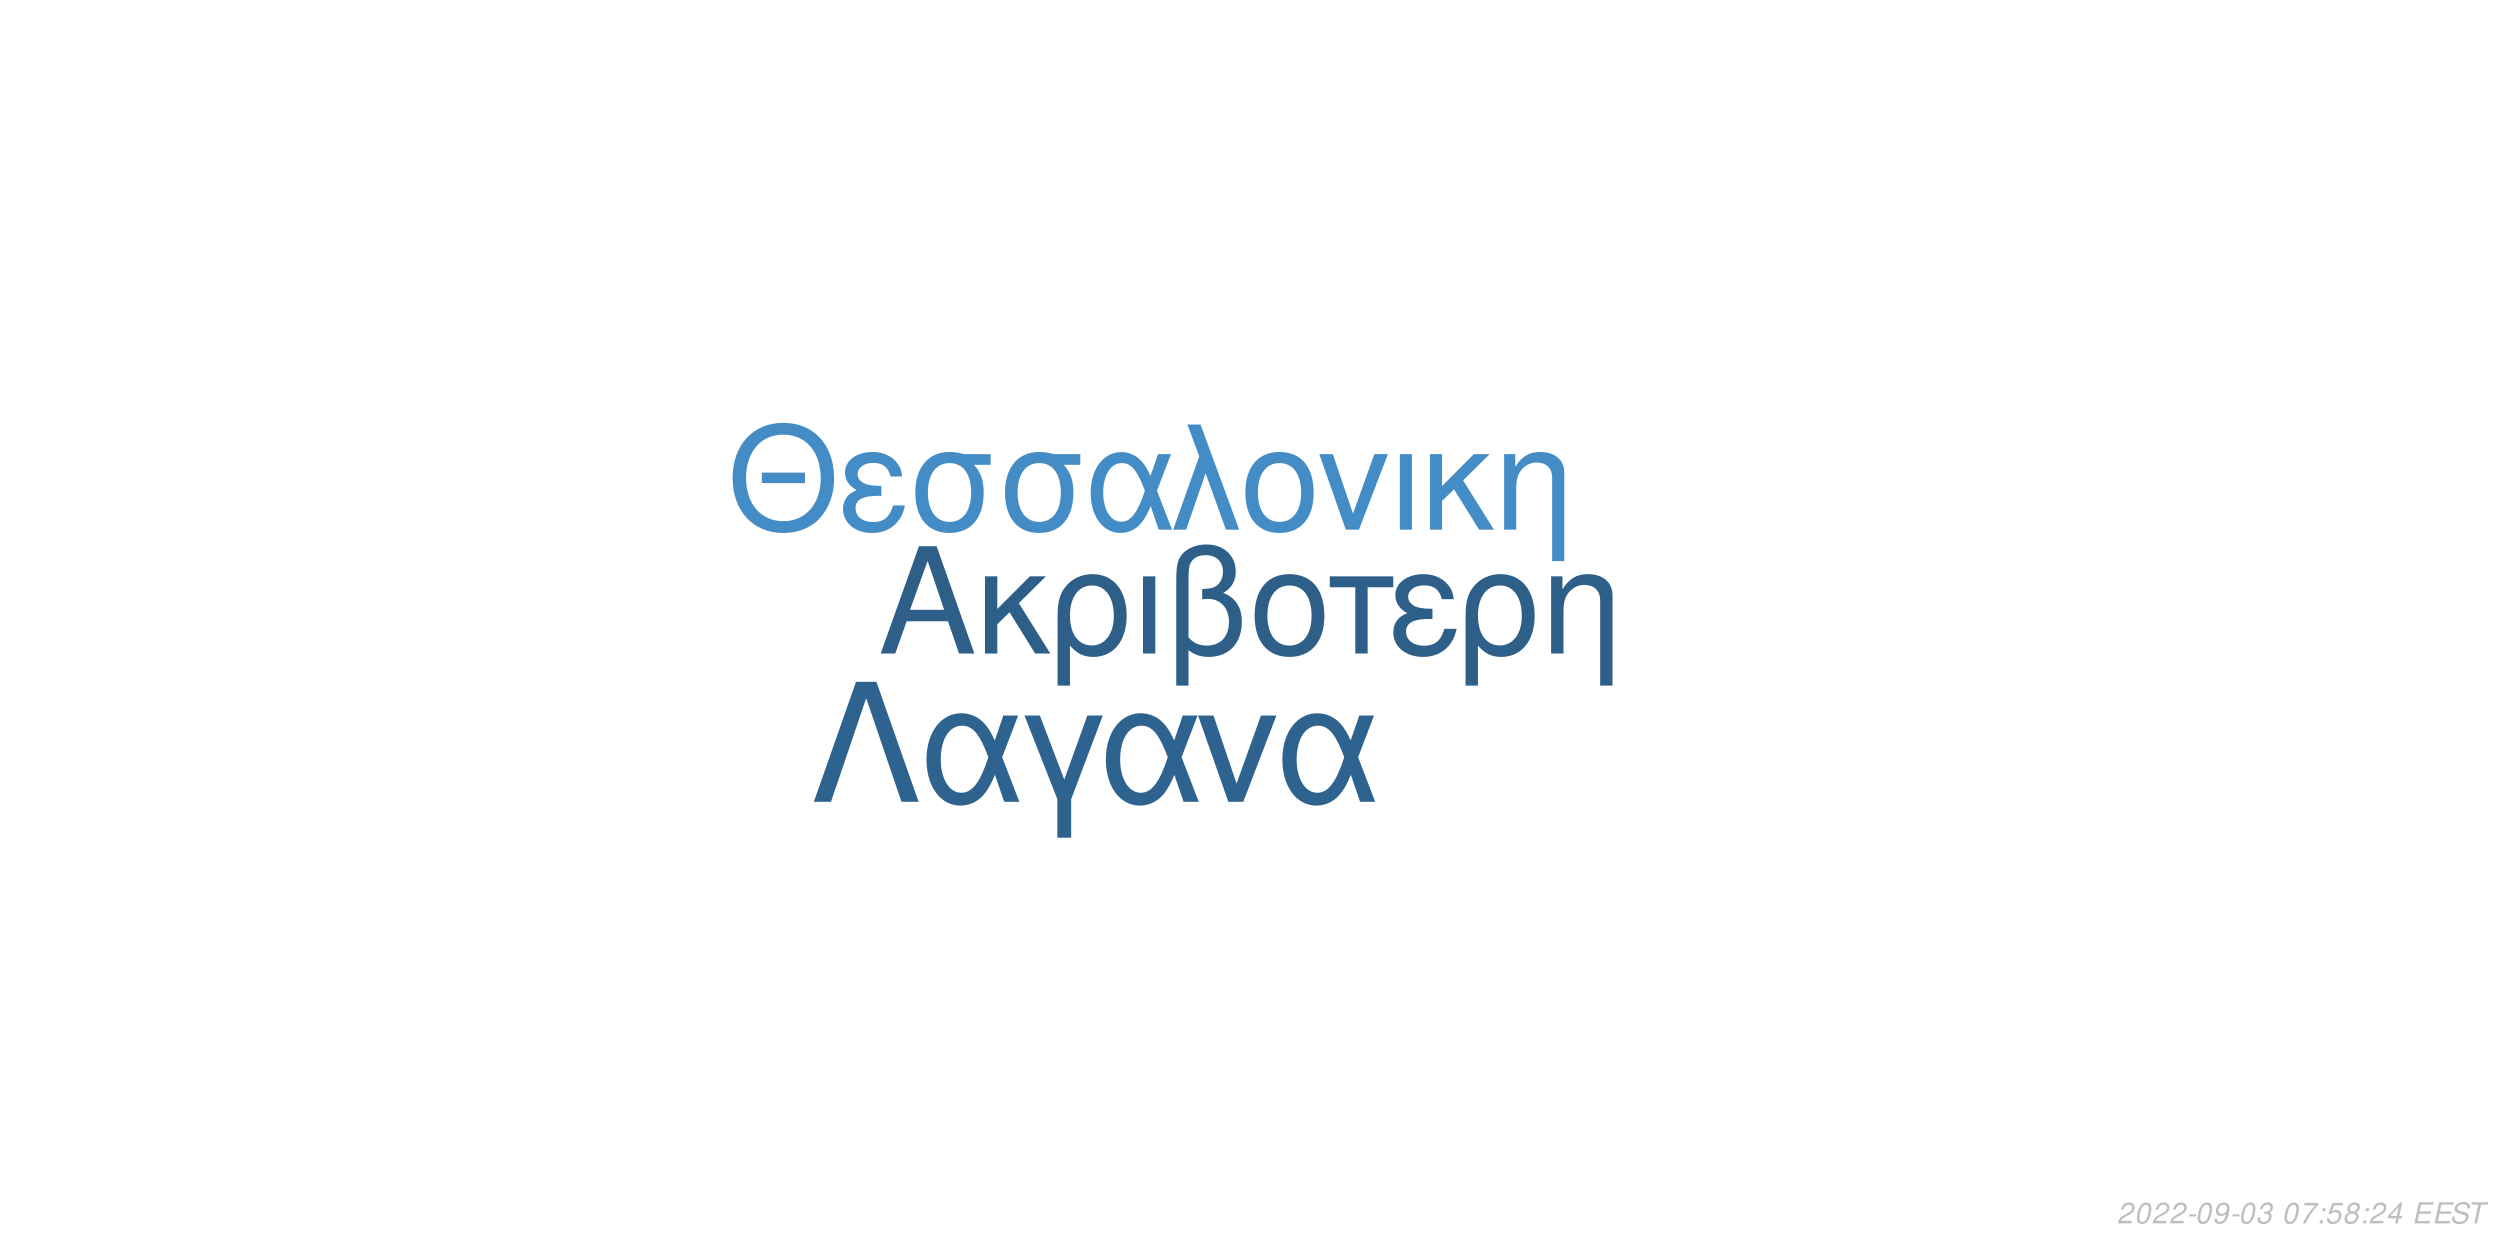
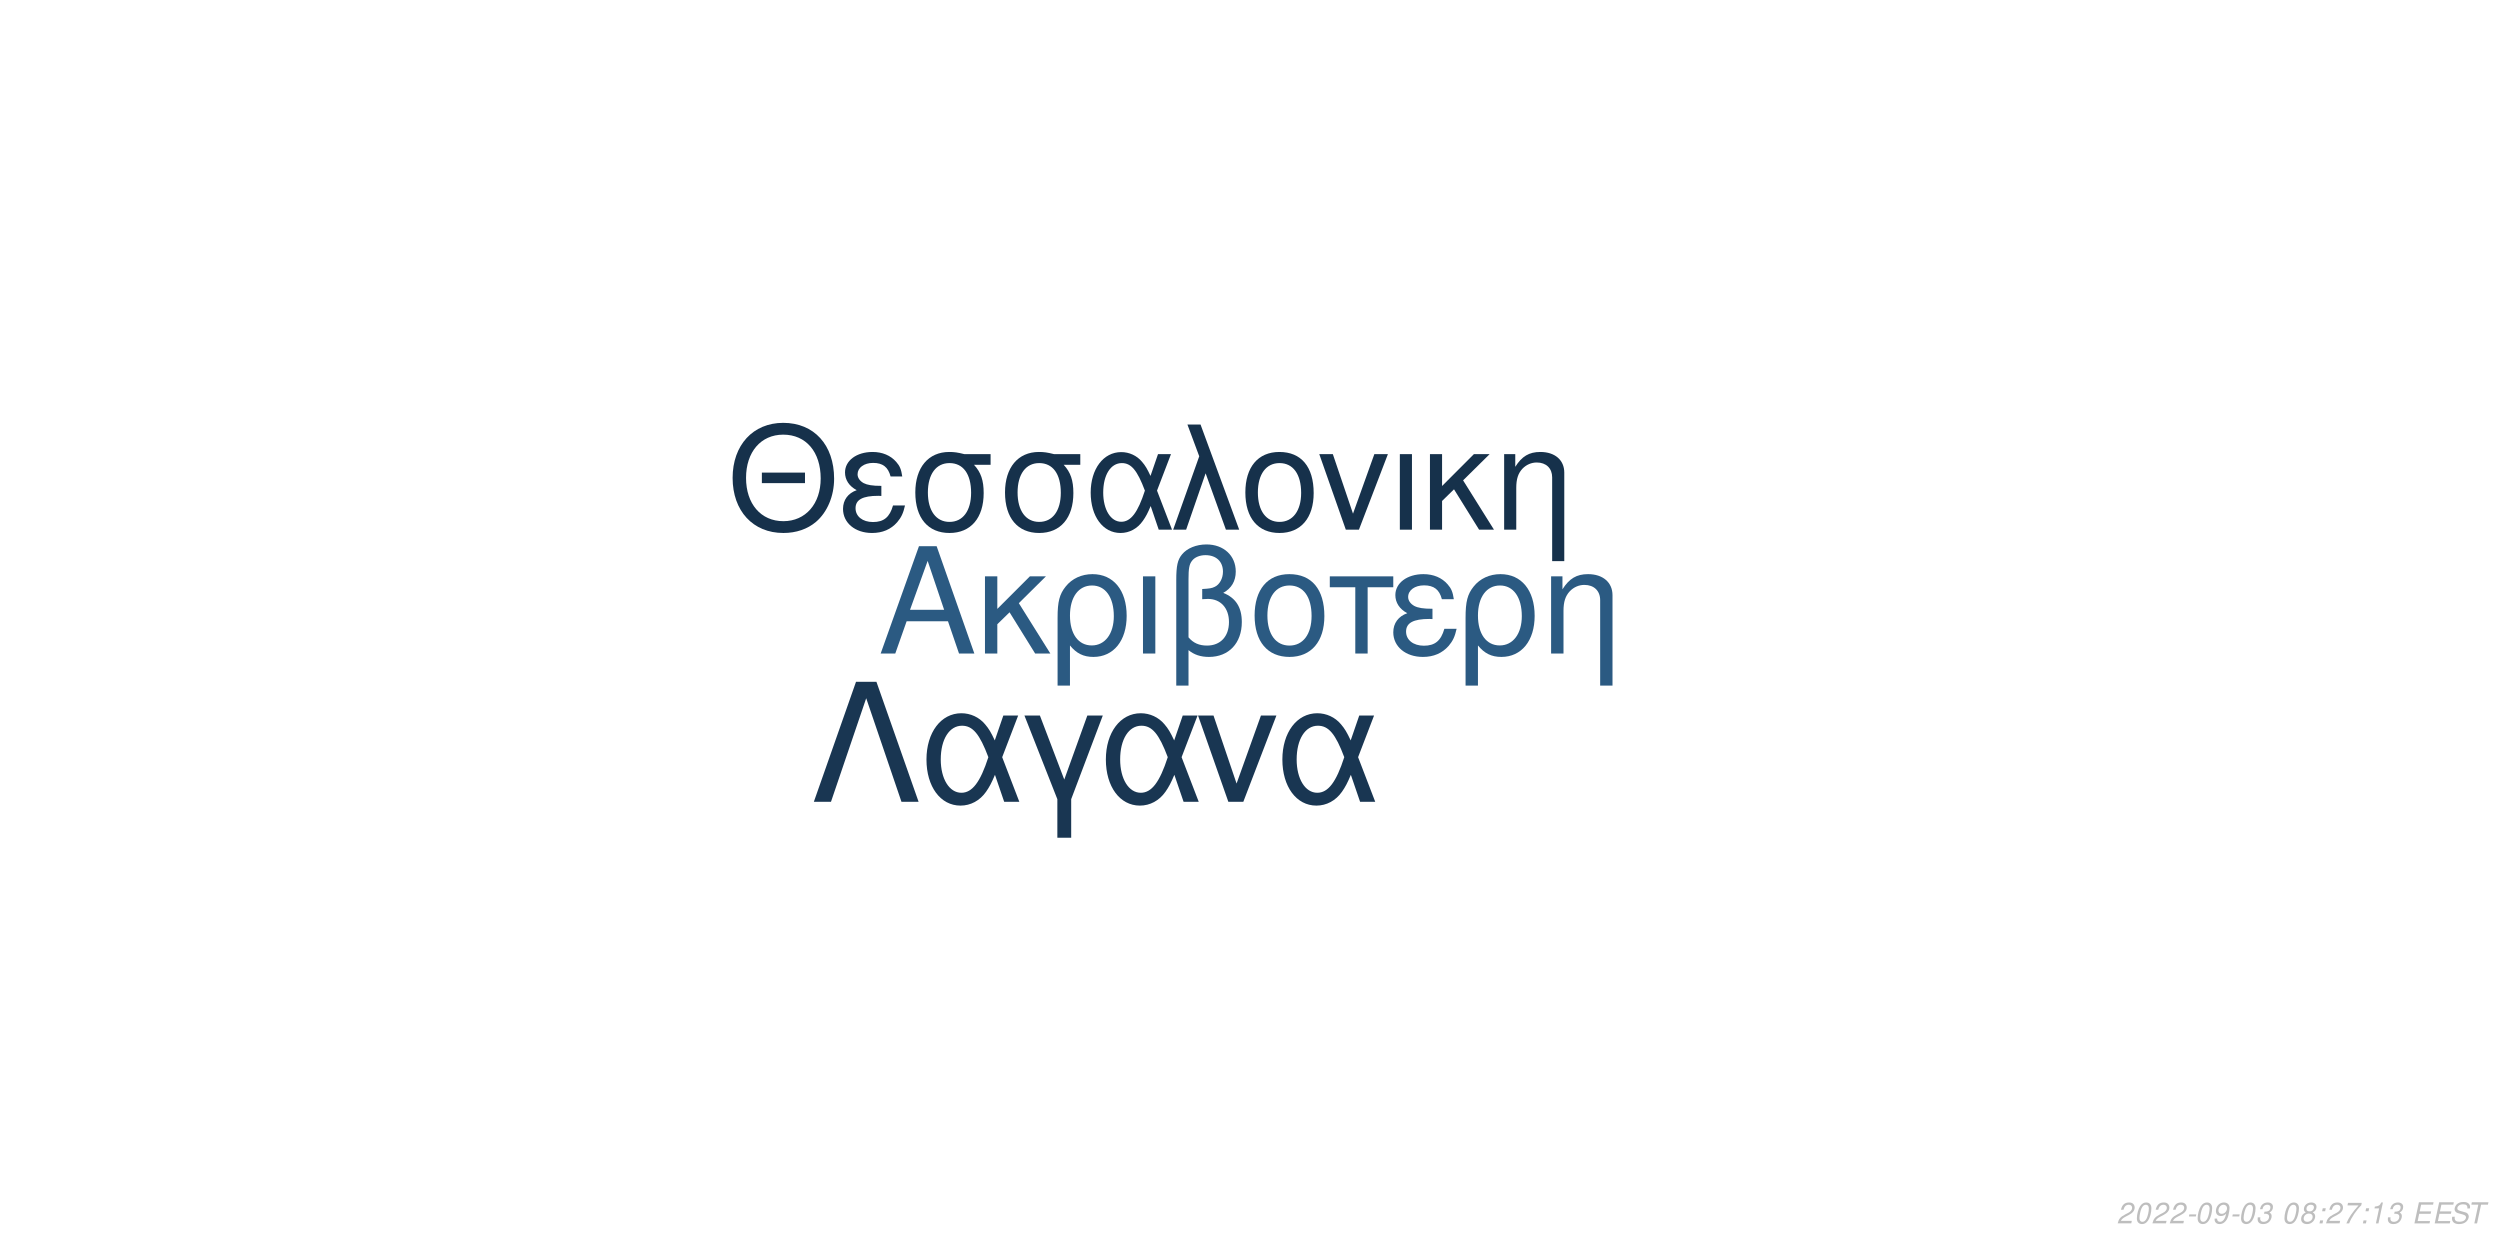
<svg xmlns="http://www.w3.org/2000/svg" xmlns:xlink="http://www.w3.org/1999/xlink" width="864pt" height="432pt" viewBox="0 0 864 432" version="1.1">
  <defs>
    <g>
      <symbol overflow="visible" id="glyph0-0">
        <path style="stroke:none;" d="" />
      </symbol>
      <symbol overflow="visible" id="glyph0-1">
        <path style="stroke:none;" d="M 24.125 -11.141 L 27.938 0 L 33.234 0 L 20.203 -37.094 L 14.094 -37.094 L 0.859 0 L 5.906 0 L 9.828 -11.141 Z M 22.797 -15.109 L 11 -15.109 L 17.094 -32.016 Z M 22.797 -15.109 " />
      </symbol>
      <symbol overflow="visible" id="glyph0-2">
        <path style="stroke:none;" d="M 7.172 -15.422 L 7.172 -26.672 L 2.906 -26.672 L 2.906 0 L 7.172 0 L 7.172 -10.125 L 11.406 -14.25 L 20.25 0 L 25.5 0 L 14.609 -17.406 L 23.969 -26.672 L 18.422 -26.672 Z M 7.172 -15.422 " />
      </symbol>
      <symbol overflow="visible" id="glyph0-3">
        <path style="stroke:none;" d="M 3 11.094 L 7.281 11.094 L 7.281 -2.797 C 9.516 -0.047 11.953 1.172 15.375 1.172 C 22.344 1.172 26.875 -4.422 26.875 -13.031 C 26.875 -21.891 22.297 -27.438 15.062 -27.438 C 11.297 -27.438 7.984 -25.906 5.797 -23.156 C 3.672 -20.516 3 -17.969 3 -12.359 Z M 14.906 -23.516 C 19.547 -23.516 22.438 -19.438 22.438 -12.922 C 22.438 -6.812 19.391 -2.797 14.812 -2.797 C 10.172 -2.797 7.281 -6.766 7.281 -13.125 C 7.281 -19.484 10.234 -23.516 14.906 -23.516 Z M 14.906 -23.516 " />
      </symbol>
      <symbol overflow="visible" id="glyph0-4">
        <path style="stroke:none;" d="M 3.516 0 L 7.781 0 L 7.781 -26.672 L 3.516 -26.672 Z M 3.516 0 " />
      </symbol>
      <symbol overflow="visible" id="glyph0-5">
        <path style="stroke:none;" d="M 4.016 11.094 L 8.25 11.094 L 8.25 -1.172 C 10.172 0.406 12.422 1.172 15.312 1.172 C 22.188 1.172 26.672 -3.609 26.672 -10.891 C 26.672 -15.984 24.578 -19.234 20.25 -20.969 C 23.109 -22.547 24.578 -25.031 24.578 -28.344 C 24.578 -33.844 20.406 -37.703 14.453 -37.703 C 10.938 -37.703 7.734 -36.391 6 -34.25 C 4.484 -32.422 4.016 -30.328 4.016 -25.391 Z M 8.25 -25.656 C 8.25 -29.359 8.5 -30.844 9.469 -32.062 C 10.375 -33.281 12.156 -34 14.094 -34 C 17.812 -34 20.156 -31.812 20.156 -28.297 C 20.156 -25.953 18.984 -23.812 17.297 -23.047 C 16.281 -22.547 15.469 -22.438 12.984 -22.297 L 12.984 -18.781 C 13.734 -18.828 14.344 -18.875 14.969 -18.875 C 19.344 -18.875 22.234 -15.719 22.234 -10.891 C 22.234 -5.906 19.281 -2.75 14.656 -2.75 C 11.953 -2.75 9.922 -3.609 8.25 -5.594 Z M 8.25 -25.656 " />
      </symbol>
      <symbol overflow="visible" id="glyph0-6">
        <path style="stroke:none;" d="M 14.094 -27.438 C 6.562 -27.438 2.094 -22.094 2.094 -13.125 C 2.094 -4.125 6.562 1.172 14.141 1.172 C 21.672 1.172 26.203 -4.172 26.203 -12.922 C 26.203 -22.188 21.828 -27.438 14.094 -27.438 Z M 14.141 -23.516 C 18.938 -23.516 21.781 -19.594 21.781 -12.984 C 21.781 -6.672 18.828 -2.75 14.141 -2.75 C 9.422 -2.75 6.516 -6.672 6.516 -13.125 C 6.516 -19.594 9.422 -23.516 14.141 -23.516 Z M 14.141 -23.516 " />
      </symbol>
      <symbol overflow="visible" id="glyph0-7">
        <path style="stroke:none;" d="M 7.891 0 L 12.156 0 L 12.156 -22.906 L 21.016 -22.906 L 21.016 -26.672 L -0.922 -26.672 L -0.922 -22.906 L 7.891 -22.906 Z M 7.891 0 " />
      </symbol>
      <symbol overflow="visible" id="glyph0-8">
        <path style="stroke:none;" d="M 14.562 -15.469 C 11.344 -15.469 9.562 -15.781 8.297 -16.438 C 6.922 -17.203 6.156 -18.328 6.156 -19.547 C 6.156 -21.891 8.453 -23.562 11.656 -23.562 C 15.062 -23.562 16.953 -22.094 17.812 -18.781 L 21.938 -18.781 C 21.578 -21.266 21.062 -22.5 19.797 -23.922 C 17.812 -26.203 14.906 -27.438 11.453 -27.438 C 5.797 -27.438 1.734 -24.375 1.734 -20.203 C 1.734 -17.609 3.156 -15.375 5.859 -13.938 C 2.797 -12.875 1.016 -10.484 1.016 -7.328 C 1.016 -2.391 5.297 1.172 11.25 1.172 C 14.969 1.172 17.906 -0.109 20.156 -2.641 C 21.578 -4.328 22.297 -5.797 22.906 -8.547 L 18.672 -8.547 C 17.5 -4.422 15.422 -2.703 11.609 -2.703 C 7.938 -2.703 5.438 -4.688 5.438 -7.578 C 5.438 -10.578 7.938 -11.953 13.484 -11.953 C 13.641 -11.953 14.094 -11.953 14.562 -11.906 Z M 14.562 -15.469 " />
      </symbol>
      <symbol overflow="visible" id="glyph0-9">
        <path style="stroke:none;" d="M 3.562 -26.672 L 3.562 0 L 7.844 0 L 7.844 -14.703 C 7.844 -17.906 8.5 -19.891 10.031 -21.531 C 11.406 -22.953 13.188 -23.719 15.062 -23.719 C 18.375 -23.719 20.516 -21.672 20.516 -18.469 L 20.516 11.094 L 24.781 11.094 L 24.781 -20.156 C 24.781 -24.578 21.469 -27.438 16.328 -27.438 C 12.359 -27.438 9.828 -25.906 7.484 -22.188 L 7.484 -26.672 Z M 3.562 -26.672 " />
      </symbol>
      <symbol overflow="visible" id="glyph1-0">
        <path style="stroke:none;" d="" />
      </symbol>
      <symbol overflow="visible" id="glyph1-1">
        <path style="stroke:none;" d="M 26.859 -19.734 L 11.953 -19.734 L 11.953 -16.094 L 26.859 -16.094 Z M 19.328 -36.922 C 8.922 -36.922 1.844 -29.25 1.844 -17.891 C 1.844 -6.484 8.875 1.141 19.391 1.141 C 23.812 1.141 27.703 -0.203 30.641 -2.688 C 34.578 -6.031 36.922 -11.656 36.922 -17.594 C 36.922 -29.297 30 -36.922 19.328 -36.922 Z M 19.328 -32.844 C 27.203 -32.844 32.281 -26.906 32.281 -17.688 C 32.281 -8.922 27.062 -2.938 19.391 -2.938 C 11.609 -2.938 6.484 -8.922 6.484 -17.891 C 6.484 -26.859 11.609 -32.844 19.328 -32.844 Z M 19.328 -32.844 " />
      </symbol>
      <symbol overflow="visible" id="glyph1-2">
        <path style="stroke:none;" d="M 14.25 -15.141 C 11.109 -15.141 9.375 -15.453 8.125 -16.094 C 6.781 -16.844 6.031 -17.938 6.031 -19.141 C 6.031 -21.422 8.266 -23.078 11.406 -23.078 C 14.75 -23.078 16.594 -21.625 17.438 -18.391 L 21.469 -18.391 C 21.125 -20.828 20.625 -22.031 19.391 -23.422 C 17.438 -25.656 14.594 -26.859 11.219 -26.859 C 5.688 -26.859 1.688 -23.875 1.688 -19.781 C 1.688 -17.234 3.094 -15.047 5.734 -13.656 C 2.734 -12.609 1 -10.266 1 -7.172 C 1 -2.344 5.188 1.141 11.016 1.141 C 14.656 1.141 17.547 -0.094 19.734 -2.594 C 21.125 -4.234 21.828 -5.688 22.422 -8.375 L 18.281 -8.375 C 17.141 -4.328 15.094 -2.641 11.359 -2.641 C 7.766 -2.641 5.328 -4.578 5.328 -7.422 C 5.328 -10.359 7.766 -11.703 13.203 -11.703 C 13.359 -11.703 13.797 -11.703 14.25 -11.656 Z M 14.25 -15.141 " />
      </symbol>
      <symbol overflow="visible" id="glyph1-3">
        <path style="stroke:none;" d="M 29 -26.109 L 19.938 -26.109 C 17.594 -26.703 16.438 -26.859 14.703 -26.859 C 7.469 -26.859 2.984 -21.469 2.984 -12.859 C 2.984 -4.031 7.375 1.141 14.797 1.141 C 22.172 1.141 26.609 -4.078 26.609 -12.656 C 26.609 -17.047 25.656 -19.828 23.266 -22.422 L 29 -22.422 Z M 14.797 -23.016 C 19.531 -23.016 22.266 -19.234 22.266 -12.75 C 22.266 -6.531 19.438 -2.688 14.797 -2.688 C 10.172 -2.688 7.328 -6.531 7.328 -12.859 C 7.328 -19.188 10.172 -23.016 14.797 -23.016 Z M 14.797 -23.016 " />
      </symbol>
      <symbol overflow="visible" id="glyph1-4">
        <path style="stroke:none;" d="M 29.344 -26.109 L 24.859 -26.109 L 22.266 -18.578 C 21.125 -21.031 20.484 -22.125 19.328 -23.469 C 17.547 -25.609 14.906 -26.812 12.156 -26.812 C 5.984 -26.812 1.594 -20.984 1.594 -12.812 C 1.594 -4.578 5.828 1.141 11.906 1.141 C 14.953 1.141 17.734 -0.344 19.625 -3.047 C 20.672 -4.531 21.281 -5.688 22.328 -8.172 L 25.109 0 L 29.703 0 L 24.516 -13.5 Z M 20.328 -13.5 C 17.891 -5.922 15.453 -2.734 12.156 -2.734 C 8.516 -2.734 5.922 -6.922 5.922 -12.812 C 5.922 -18.938 8.516 -23.016 12.359 -23.016 C 15.594 -23.016 17.688 -20.531 20.328 -13.5 Z M 20.328 -13.5 " />
      </symbol>
      <symbol overflow="visible" id="glyph1-5">
        <path style="stroke:none;" d="M 1.094 0 L 5.578 0 L 12.312 -19.484 L 19.328 0 L 23.922 0 L 10.562 -36.328 L 6.031 -36.328 L 10.109 -25.359 Z M 1.094 0 " />
      </symbol>
      <symbol overflow="visible" id="glyph1-6">
        <path style="stroke:none;" d="M 13.797 -26.859 C 6.422 -26.859 2.047 -21.625 2.047 -12.859 C 2.047 -4.031 6.422 1.141 13.859 1.141 C 21.234 1.141 25.656 -4.078 25.656 -12.656 C 25.656 -21.719 21.375 -26.859 13.797 -26.859 Z M 13.859 -23.016 C 18.531 -23.016 21.328 -19.188 21.328 -12.703 C 21.328 -6.531 18.438 -2.688 13.859 -2.688 C 9.219 -2.688 6.375 -6.531 6.375 -12.859 C 6.375 -19.188 9.219 -23.016 13.859 -23.016 Z M 13.859 -23.016 " />
      </symbol>
      <symbol overflow="visible" id="glyph1-7">
        <path style="stroke:none;" d="M 14.297 0 L 24.312 -26.109 L 19.625 -26.109 L 12.25 -5.531 L 5.281 -26.109 L 0.594 -26.109 L 9.766 0 Z M 14.297 0 " />
      </symbol>
      <symbol overflow="visible" id="glyph1-8">
        <path style="stroke:none;" d="M 3.438 0 L 7.625 0 L 7.625 -26.109 L 3.438 -26.109 Z M 3.438 0 " />
      </symbol>
      <symbol overflow="visible" id="glyph1-9">
        <path style="stroke:none;" d="M 7.031 -15.094 L 7.031 -26.109 L 2.844 -26.109 L 2.844 0 L 7.031 0 L 7.031 -9.922 L 11.156 -13.953 L 19.828 0 L 24.969 0 L 14.297 -17.047 L 23.469 -26.109 L 18.031 -26.109 Z M 7.031 -15.094 " />
      </symbol>
      <symbol overflow="visible" id="glyph1-10">
        <path style="stroke:none;" d="M 3.484 -26.109 L 3.484 0 L 7.672 0 L 7.672 -14.406 C 7.672 -17.547 8.328 -19.484 9.812 -21.078 C 11.156 -22.469 12.906 -23.219 14.75 -23.219 C 17.984 -23.219 20.078 -21.234 20.078 -18.094 L 20.078 10.859 L 24.266 10.859 L 24.266 -19.734 C 24.266 -24.062 21.031 -26.859 16 -26.859 C 12.109 -26.859 9.609 -25.359 7.328 -21.719 L 7.328 -26.109 Z M 3.484 -26.109 " />
      </symbol>
      <symbol overflow="visible" id="glyph2-0">
        <path style="stroke:none;" d="" />
      </symbol>
      <symbol overflow="visible" id="glyph2-1">
        <path style="stroke:none;" d="M 22.531 -41.484 L 15.484 -41.484 L 0.906 0 L 6.828 0 L 19 -35.797 L 31.188 0 L 37.109 0 Z M 22.531 -41.484 " />
      </symbol>
      <symbol overflow="visible" id="glyph2-2">
        <path style="stroke:none;" d="M 33.516 -29.812 L 28.391 -29.812 L 25.438 -21.219 C 24.125 -24.016 23.391 -25.266 22.078 -26.797 C 20.031 -29.25 17.016 -30.609 13.891 -30.609 C 6.828 -30.609 1.828 -23.953 1.828 -14.625 C 1.828 -5.234 6.656 1.312 13.594 1.312 C 17.078 1.312 20.266 -0.391 22.422 -3.469 C 23.609 -5.172 24.297 -6.484 25.5 -9.328 L 28.688 0 L 33.922 0 L 28 -15.422 Z M 23.219 -15.422 C 20.422 -6.766 17.641 -3.125 13.891 -3.125 C 9.734 -3.125 6.766 -7.906 6.766 -14.625 C 6.766 -21.625 9.734 -26.297 14.109 -26.297 C 17.812 -26.297 20.203 -23.453 23.219 -15.422 Z M 23.219 -15.422 " />
      </symbol>
      <symbol overflow="visible" id="glyph2-3">
        <path style="stroke:none;" d="M 12.062 12.406 L 16.844 12.406 L 16.844 -0.906 L 27.766 -29.812 L 22.422 -29.812 L 14.453 -7.688 L 6.031 -29.812 L 0.688 -29.812 L 12.062 -0.906 Z M 12.062 12.406 " />
      </symbol>
      <symbol overflow="visible" id="glyph2-4">
        <path style="stroke:none;" d="M 16.328 0 L 27.766 -29.812 L 22.422 -29.812 L 14 -6.312 L 6.031 -29.812 L 0.688 -29.812 L 11.156 0 Z M 16.328 0 " />
      </symbol>
      <symbol overflow="visible" id="glyph3-0">
        <path style="stroke:none;" d="" />
      </symbol>
      <symbol overflow="visible" id="glyph3-1">
        <path style="stroke:none;" d="M 5.234 -0.875 L 1.469 -0.875 C 1.641 -1.375 2.203 -1.891 3.109 -2.344 L 4.234 -2.938 C 5.562 -3.625 6.219 -4.469 6.219 -5.484 C 6.219 -5.938 6.062 -6.359 5.797 -6.656 C 5.469 -7.047 4.984 -7.234 4.312 -7.234 C 2.766 -7.234 1.891 -6.453 1.484 -4.734 L 2.375 -4.734 C 2.484 -5.188 2.609 -5.484 2.797 -5.75 C 3.094 -6.203 3.609 -6.453 4.188 -6.453 C 4.891 -6.453 5.344 -6.031 5.344 -5.375 C 5.344 -4.703 4.859 -4.094 4.016 -3.656 L 2.984 -3.125 C 1.234 -2.188 0.797 -1.656 0.344 -0.016 L 5.047 -0.016 Z M 5.234 -0.875 " />
      </symbol>
      <symbol overflow="visible" id="glyph3-2">
        <path style="stroke:none;" d="M 4.203 -7.234 C 3.375 -7.234 2.688 -6.812 2.125 -5.984 C 1.484 -5.047 0.984 -3.188 0.984 -1.734 C 0.984 -1.109 1.172 -0.562 1.484 -0.266 C 1.797 0.047 2.281 0.234 2.766 0.234 C 3.625 0.234 4.281 -0.156 4.859 -1.016 C 5.516 -1.953 6 -3.797 6 -5.266 C 6 -6.5 5.328 -7.234 4.203 -7.234 Z M 4.094 -6.453 C 4.734 -6.453 5.125 -5.984 5.125 -5.156 C 5.125 -4.203 4.781 -2.625 4.406 -1.812 C 3.984 -0.938 3.516 -0.547 2.875 -0.547 C 2.25 -0.547 1.875 -1.031 1.875 -1.828 C 1.875 -2.797 2.203 -4.344 2.594 -5.203 C 2.984 -6.047 3.453 -6.453 4.094 -6.453 Z M 4.094 -6.453 " />
      </symbol>
      <symbol overflow="visible" id="glyph3-3">
        <path style="stroke:none;" d="M 3.516 -3.125 L 1.125 -3.125 L 0.969 -2.406 L 3.359 -2.406 Z M 3.516 -3.125 " />
      </symbol>
      <symbol overflow="visible" id="glyph3-4">
        <path style="stroke:none;" d="M 0.844 -1.656 C 0.844 -1.547 0.844 -1.438 0.844 -1.375 C 0.844 -0.406 1.531 0.234 2.578 0.234 C 3.203 0.234 3.766 0.016 4.297 -0.438 C 4.938 -1 5.312 -1.656 5.594 -2.719 C 5.844 -3.672 6.016 -4.766 6.016 -5.375 C 6.016 -5.844 5.844 -6.328 5.547 -6.656 C 5.203 -7.031 4.703 -7.234 4.062 -7.234 C 2.516 -7.234 1.297 -5.938 1.297 -4.266 C 1.297 -3.203 1.984 -2.547 3.047 -2.547 C 3.484 -2.547 3.953 -2.672 4.281 -2.891 C 4.406 -2.984 4.547 -3.078 4.828 -3.344 C 4.438 -1.484 3.703 -0.547 2.703 -0.547 C 2.109 -0.547 1.719 -0.938 1.719 -1.547 L 1.719 -1.656 Z M 3.953 -6.453 C 4.625 -6.453 5.141 -5.953 5.141 -5.281 C 5.141 -4.188 4.312 -3.312 3.297 -3.312 C 2.594 -3.312 2.172 -3.734 2.172 -4.453 C 2.172 -5.562 2.984 -6.453 3.953 -6.453 Z M 3.953 -6.453 " />
      </symbol>
      <symbol overflow="visible" id="glyph3-5">
        <path style="stroke:none;" d="M 2.922 -3.312 C 3.125 -3.344 3.234 -3.344 3.375 -3.344 C 4.203 -3.344 4.688 -3 4.688 -2.406 C 4.688 -1.312 3.906 -0.547 2.781 -0.547 C 2.047 -0.547 1.594 -0.938 1.594 -1.562 C 1.594 -1.719 1.609 -1.844 1.656 -2.094 L 0.766 -2.094 C 0.734 -1.797 0.719 -1.641 0.719 -1.469 C 0.719 -0.375 1.406 0.234 2.641 0.234 C 3.547 0.234 4.297 -0.078 4.812 -0.656 C 5.266 -1.156 5.562 -1.875 5.562 -2.547 C 5.562 -3.125 5.344 -3.453 4.797 -3.734 C 5.641 -4.234 6.016 -4.844 6.016 -5.734 C 6.016 -6.656 5.312 -7.234 4.203 -7.234 C 3.375 -7.234 2.672 -6.938 2.188 -6.375 C 1.891 -6.031 1.703 -5.641 1.516 -4.906 L 2.391 -4.906 C 2.5 -5.359 2.594 -5.594 2.734 -5.812 C 3.047 -6.234 3.516 -6.453 4.078 -6.453 C 4.734 -6.453 5.141 -6.125 5.141 -5.578 C 5.141 -5.188 5.016 -4.797 4.797 -4.547 C 4.516 -4.234 4 -4.062 3.266 -4.062 L 3.078 -4.062 Z M 2.922 -3.312 " />
      </symbol>
      <symbol overflow="visible" id="glyph3-6">
        <path style="stroke:none;" d="" />
      </symbol>
      <symbol overflow="visible" id="glyph3-7">
-         <path style="stroke:none;" d="M 6.703 -7.094 L 1.953 -7.094 L 1.766 -6.219 L 5.594 -6.219 C 3.344 -3.688 2.266 -2.109 1.375 0 L 2.344 0 C 3.031 -1.906 4.828 -4.594 6.547 -6.281 Z M 6.703 -7.094 " />
+         <path style="stroke:none;" d="M 4.766 -3.797 C 5.078 -3.969 5.234 -4.078 5.438 -4.234 C 5.812 -4.594 6.062 -5.172 6.062 -5.734 C 6.062 -6.625 5.344 -7.234 4.266 -7.234 C 2.812 -7.234 1.703 -6.219 1.703 -4.875 C 1.703 -4.406 1.875 -4.125 2.359 -3.812 C 1.297 -3.312 0.75 -2.516 0.75 -1.469 C 0.75 -0.438 1.547 0.234 2.812 0.234 C 3.656 0.234 4.359 -0.094 4.938 -0.734 C 5.359 -1.234 5.609 -1.859 5.609 -2.438 C 5.609 -3.047 5.312 -3.516 4.766 -3.797 Z M 4.109 -6.453 C 4.797 -6.453 5.188 -6.125 5.188 -5.578 C 5.188 -5.266 5.062 -4.922 4.859 -4.672 C 4.562 -4.312 4.188 -4.156 3.656 -4.156 C 2.984 -4.156 2.594 -4.453 2.594 -4.984 C 2.594 -5.859 3.203 -6.453 4.109 -6.453 Z M 3.453 -3.406 C 4.234 -3.406 4.734 -2.984 4.734 -2.312 C 4.734 -1.312 3.922 -0.547 2.875 -0.547 C 2.125 -0.547 1.625 -0.969 1.625 -1.625 C 1.625 -2.609 2.438 -3.406 3.453 -3.406 Z M 3.453 -3.406 " />
      </symbol>
      <symbol overflow="visible" id="glyph3-8">
        <path style="stroke:none;" d="M 2.359 -1.031 L 1.312 -1.031 L 1.094 0 L 2.141 0 Z M 3.266 -5.234 L 2.219 -5.234 L 2 -4.203 L 3.047 -4.203 Z M 3.266 -5.234 " />
      </symbol>
      <symbol overflow="visible" id="glyph3-9">
-         <path style="stroke:none;" d="M 6.297 -7.094 L 2.594 -7.094 L 1.234 -3.234 L 2.047 -3.234 C 2.656 -3.766 2.938 -3.906 3.531 -3.906 C 4.328 -3.906 4.797 -3.453 4.797 -2.688 C 4.797 -1.438 3.969 -0.547 2.828 -0.547 C 2.031 -0.547 1.609 -0.938 1.578 -1.734 L 0.703 -1.734 L 0.703 -1.516 C 0.703 -0.938 0.844 -0.547 1.188 -0.266 C 1.562 0.062 2.078 0.234 2.703 0.234 C 3.656 0.234 4.391 -0.156 4.984 -0.922 C 5.422 -1.5 5.672 -2.234 5.672 -2.953 C 5.672 -4 4.938 -4.672 3.812 -4.672 C 3.328 -4.672 2.906 -4.547 2.406 -4.234 L 3.109 -6.219 L 6.109 -6.219 Z M 6.297 -7.094 " />
+         <path style="stroke:none;" d="M 6.703 -7.094 L 1.953 -7.094 L 1.766 -6.219 L 5.594 -6.219 C 3.344 -3.688 2.266 -2.109 1.375 0 L 2.344 0 C 3.031 -1.906 4.828 -4.594 6.547 -6.281 Z M 6.703 -7.094 " />
      </symbol>
      <symbol overflow="visible" id="glyph3-10">
-         <path style="stroke:none;" d="M 4.766 -3.797 C 5.078 -3.969 5.234 -4.078 5.438 -4.234 C 5.812 -4.594 6.062 -5.172 6.062 -5.734 C 6.062 -6.625 5.344 -7.234 4.266 -7.234 C 2.812 -7.234 1.703 -6.219 1.703 -4.875 C 1.703 -4.406 1.875 -4.125 2.359 -3.812 C 1.297 -3.312 0.75 -2.516 0.75 -1.469 C 0.75 -0.438 1.547 0.234 2.812 0.234 C 3.656 0.234 4.359 -0.094 4.938 -0.734 C 5.359 -1.234 5.609 -1.859 5.609 -2.438 C 5.609 -3.047 5.312 -3.516 4.766 -3.797 Z M 4.109 -6.453 C 4.797 -6.453 5.188 -6.125 5.188 -5.578 C 5.188 -5.266 5.062 -4.922 4.859 -4.672 C 4.562 -4.312 4.188 -4.156 3.656 -4.156 C 2.984 -4.156 2.594 -4.453 2.594 -4.984 C 2.594 -5.859 3.203 -6.453 4.109 -6.453 Z M 3.453 -3.406 C 4.234 -3.406 4.734 -2.984 4.734 -2.312 C 4.734 -1.312 3.922 -0.547 2.875 -0.547 C 2.125 -0.547 1.625 -0.969 1.625 -1.625 C 1.625 -2.609 2.438 -3.406 3.453 -3.406 Z M 3.453 -3.406 " />
+         <path style="stroke:none;" d="M 3.703 -5.188 L 2.594 0 L 3.469 0 L 5.016 -7.234 L 4.438 -7.234 C 3.906 -6.156 3.688 -6.016 2.234 -5.812 L 2.109 -5.188 Z M 3.703 -5.188 " />
      </symbol>
      <symbol overflow="visible" id="glyph3-11">
-         <path style="stroke:none;" d="M 3.625 -1.75 L 3.266 0 L 4.141 0 L 4.516 -1.75 L 5.562 -1.75 L 5.734 -2.531 L 4.688 -2.531 L 5.688 -7.234 L 5.016 -7.234 L 0.844 -2.672 L 0.641 -1.75 Z M 3.797 -2.531 L 1.594 -2.531 L 4.469 -5.703 Z M 3.797 -2.531 " />
+         <path style="stroke:none;" d="M 2.547 -3.312 L 6.5 -3.312 L 6.688 -4.141 L 2.719 -4.141 L 3.219 -6.469 L 7.344 -6.469 L 7.516 -7.297 L 2.453 -7.297 L 0.906 0 L 6.125 0 L 6.297 -0.812 L 2.016 -0.812 Z M 2.547 -3.312 " />
      </symbol>
      <symbol overflow="visible" id="glyph3-12">
-         <path style="stroke:none;" d="M 2.547 -3.312 L 6.5 -3.312 L 6.688 -4.141 L 2.719 -4.141 L 3.219 -6.469 L 7.344 -6.469 L 7.516 -7.297 L 2.453 -7.297 L 0.906 0 L 6.125 0 L 6.297 -0.812 L 2.016 -0.812 Z M 2.547 -3.312 " />
+         <path style="stroke:none;" d="M 7.062 -5.156 C 7.125 -5.438 7.141 -5.562 7.141 -5.703 C 7.141 -6.156 6.938 -6.594 6.594 -6.891 C 6.188 -7.25 5.656 -7.406 4.875 -7.406 C 3.844 -7.406 3.047 -7.125 2.5 -6.562 C 2.094 -6.141 1.781 -5.438 1.781 -4.922 C 1.781 -4.297 2.219 -3.766 2.891 -3.562 L 4.594 -3.094 C 5.406 -2.859 5.734 -2.578 5.734 -2.094 C 5.734 -1.781 5.547 -1.406 5.266 -1.141 C 4.844 -0.766 4.266 -0.578 3.453 -0.578 C 2.328 -0.578 1.812 -0.984 1.812 -1.906 C 1.812 -2.047 1.812 -2.125 1.844 -2.312 L 0.984 -2.312 C 0.906 -2.062 0.891 -1.906 0.891 -1.688 C 0.891 -0.484 1.797 0.234 3.297 0.234 C 4.359 0.234 5.234 -0.062 5.812 -0.609 C 6.344 -1.078 6.688 -1.797 6.688 -2.375 C 6.688 -2.641 6.609 -2.906 6.453 -3.156 C 6.234 -3.5 5.938 -3.703 5.469 -3.828 L 3.75 -4.312 C 2.984 -4.547 2.734 -4.734 2.734 -5.188 C 2.734 -5.547 2.875 -5.844 3.188 -6.109 C 3.547 -6.438 4.031 -6.594 4.703 -6.594 C 5.266 -6.594 5.688 -6.484 5.906 -6.297 C 6.094 -6.125 6.219 -5.797 6.219 -5.516 C 6.219 -5.422 6.203 -5.344 6.188 -5.156 Z M 7.062 -5.156 " />
      </symbol>
      <symbol overflow="visible" id="glyph3-13">
-         <path style="stroke:none;" d="M 7.062 -5.156 C 7.125 -5.438 7.141 -5.562 7.141 -5.703 C 7.141 -6.156 6.938 -6.594 6.594 -6.891 C 6.188 -7.25 5.656 -7.406 4.875 -7.406 C 3.844 -7.406 3.047 -7.125 2.5 -6.562 C 2.094 -6.141 1.781 -5.438 1.781 -4.922 C 1.781 -4.297 2.219 -3.766 2.891 -3.562 L 4.594 -3.094 C 5.406 -2.859 5.734 -2.578 5.734 -2.094 C 5.734 -1.781 5.547 -1.406 5.266 -1.141 C 4.844 -0.766 4.266 -0.578 3.453 -0.578 C 2.328 -0.578 1.812 -0.984 1.812 -1.906 C 1.812 -2.047 1.812 -2.125 1.844 -2.312 L 0.984 -2.312 C 0.906 -2.062 0.891 -1.906 0.891 -1.688 C 0.891 -0.484 1.797 0.234 3.297 0.234 C 4.359 0.234 5.234 -0.062 5.812 -0.609 C 6.344 -1.078 6.688 -1.797 6.688 -2.375 C 6.688 -2.641 6.609 -2.906 6.453 -3.156 C 6.234 -3.5 5.938 -3.703 5.469 -3.828 L 3.75 -4.312 C 2.984 -4.547 2.734 -4.734 2.734 -5.188 C 2.734 -5.547 2.875 -5.844 3.188 -6.109 C 3.547 -6.438 4.031 -6.594 4.703 -6.594 C 5.266 -6.594 5.688 -6.484 5.906 -6.297 C 6.094 -6.125 6.219 -5.797 6.219 -5.516 C 6.219 -5.422 6.203 -5.344 6.188 -5.156 Z M 7.062 -5.156 " />
-       </symbol>
-       <symbol overflow="visible" id="glyph3-14">
        <path style="stroke:none;" d="M 4.938 -6.469 L 7.312 -6.469 L 7.484 -7.297 L 1.75 -7.297 L 1.578 -6.469 L 3.984 -6.469 L 2.609 0 L 3.547 0 Z M 4.938 -6.469 " />
      </symbol>
    </g>
  </defs>
  <g id="surface1">
    <rect x="0" y="0" width="864" height="432" style="fill:rgb(100%,100%,100%);fill-opacity:1;stroke:none;" />
-     <g style="fill:rgb(17.647%,37.255%,53.725%);fill-opacity:1;">
+     <g style="fill:rgb(16.863%,35.294%,50.98%);fill-opacity:1;">
      <use xlink:href="#glyph0-1" x="303.5" y="225.861" />
      <use xlink:href="#glyph0-2" x="337.5" y="225.861" />
      <use xlink:href="#glyph0-3" x="362.5" y="225.861" />
      <use xlink:href="#glyph0-4" x="391.5" y="225.861" />
      <use xlink:href="#glyph0-5" x="402.5" y="225.861" />
      <use xlink:href="#glyph0-6" x="431.5" y="225.861" />
      <use xlink:href="#glyph0-7" x="460.5" y="225.861" />
      <use xlink:href="#glyph0-8" x="480.5" y="225.861" />
      <use xlink:href="#glyph0-3" x="503.5" y="225.861" />
      <use xlink:href="#glyph0-9" x="532.5" y="225.861" />
    </g>
-     <g style="fill:rgb(26.667%,54.902%,77.647%);fill-opacity:1;">
+     <g style="fill:rgb(8.627%,19.216%,29.412%);fill-opacity:1;">
      <use xlink:href="#glyph1-1" x="251.348" y="183.058" />
      <use xlink:href="#glyph1-2" x="290.348" y="183.058" />
      <use xlink:href="#glyph1-3" x="313.348" y="183.058" />
      <use xlink:href="#glyph1-3" x="344.348" y="183.058" />
      <use xlink:href="#glyph1-4" x="375.348" y="183.058" />
      <use xlink:href="#glyph1-5" x="404.348" y="183.058" />
      <use xlink:href="#glyph1-6" x="428.348" y="183.058" />
      <use xlink:href="#glyph1-7" x="455.348" y="183.058" />
      <use xlink:href="#glyph1-8" x="480.348" y="183.058" />
      <use xlink:href="#glyph1-9" x="491.348" y="183.058" />
      <use xlink:href="#glyph1-10" x="516.348" y="183.058" />
    </g>
-     <g style="fill:rgb(18.431%,38.824%,56.078%);fill-opacity:1;">
+     <g style="fill:rgb(9.804%,21.176%,32.157%);fill-opacity:1;">
      <use xlink:href="#glyph2-1" x="280.359" y="277.105" />
      <use xlink:href="#glyph2-2" x="318.359" y="277.105" />
      <use xlink:href="#glyph2-3" x="353.359" y="277.105" />
      <use xlink:href="#glyph2-2" x="380.359" y="277.105" />
      <use xlink:href="#glyph2-4" x="413.359" y="277.105" />
      <use xlink:href="#glyph2-2" x="441.359" y="277.105" />
    </g>
    <g style="fill:rgb(74.51%,74.51%,74.51%);fill-opacity:1;">
      <use xlink:href="#glyph3-1" x="731.52" y="422.81" />
      <use xlink:href="#glyph3-2" x="737.52" y="422.81" />
      <use xlink:href="#glyph3-1" x="743.52" y="422.81" />
      <use xlink:href="#glyph3-1" x="749.52" y="422.81" />
      <use xlink:href="#glyph3-3" x="755.52" y="422.81" />
      <use xlink:href="#glyph3-2" x="758.52" y="422.81" />
      <use xlink:href="#glyph3-4" x="764.52" y="422.81" />
      <use xlink:href="#glyph3-3" x="770.52" y="422.81" />
      <use xlink:href="#glyph3-2" x="773.52" y="422.81" />
      <use xlink:href="#glyph3-5" x="779.52" y="422.81" />
      <use xlink:href="#glyph3-6" x="785.52" y="422.81" />
      <use xlink:href="#glyph3-2" x="788.52" y="422.81" />
      <use xlink:href="#glyph3-7" x="794.52" y="422.81" />
      <use xlink:href="#glyph3-8" x="800.52" y="422.81" />
-       <use xlink:href="#glyph3-9" x="803.52" y="422.81" />
-       <use xlink:href="#glyph3-10" x="809.52" y="422.81" />
+       <use xlink:href="#glyph3-1" x="803.52" y="422.81" />
+       <use xlink:href="#glyph3-9" x="809.52" y="422.81" />
      <use xlink:href="#glyph3-8" x="815.52" y="422.81" />
-       <use xlink:href="#glyph3-1" x="818.52" y="422.81" />
-       <use xlink:href="#glyph3-11" x="824.52" y="422.81" />
+       <use xlink:href="#glyph3-10" x="818.52" y="422.81" />
+       <use xlink:href="#glyph3-5" x="824.52" y="422.81" />
      <use xlink:href="#glyph3-6" x="830.52" y="422.81" />
-       <use xlink:href="#glyph3-12" x="833.52" y="422.81" />
-       <use xlink:href="#glyph3-12" x="840.52" y="422.81" />
-       <use xlink:href="#glyph3-13" x="846.52" y="422.81" />
-       <use xlink:href="#glyph3-14" x="852.52" y="422.81" />
+       <use xlink:href="#glyph3-11" x="833.52" y="422.81" />
+       <use xlink:href="#glyph3-11" x="840.52" y="422.81" />
+       <use xlink:href="#glyph3-12" x="846.52" y="422.81" />
+       <use xlink:href="#glyph3-13" x="852.52" y="422.81" />
    </g>
  </g>
</svg>
